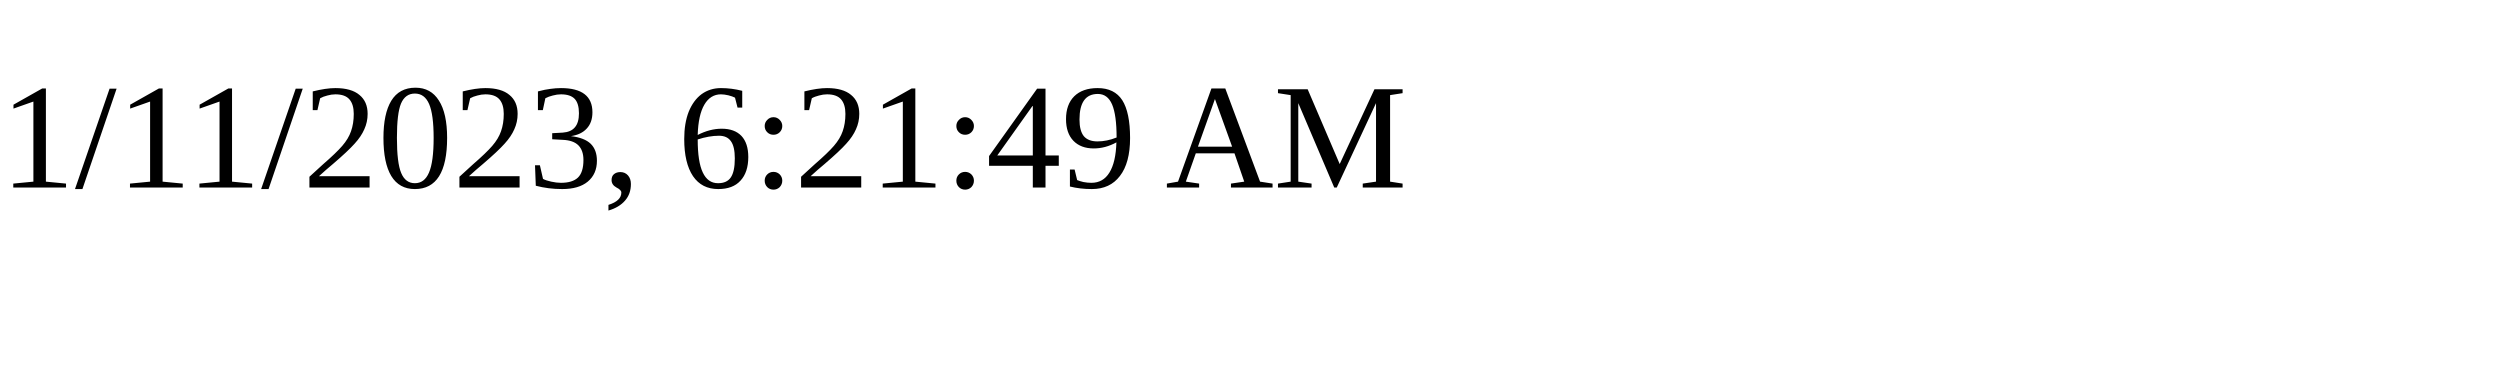
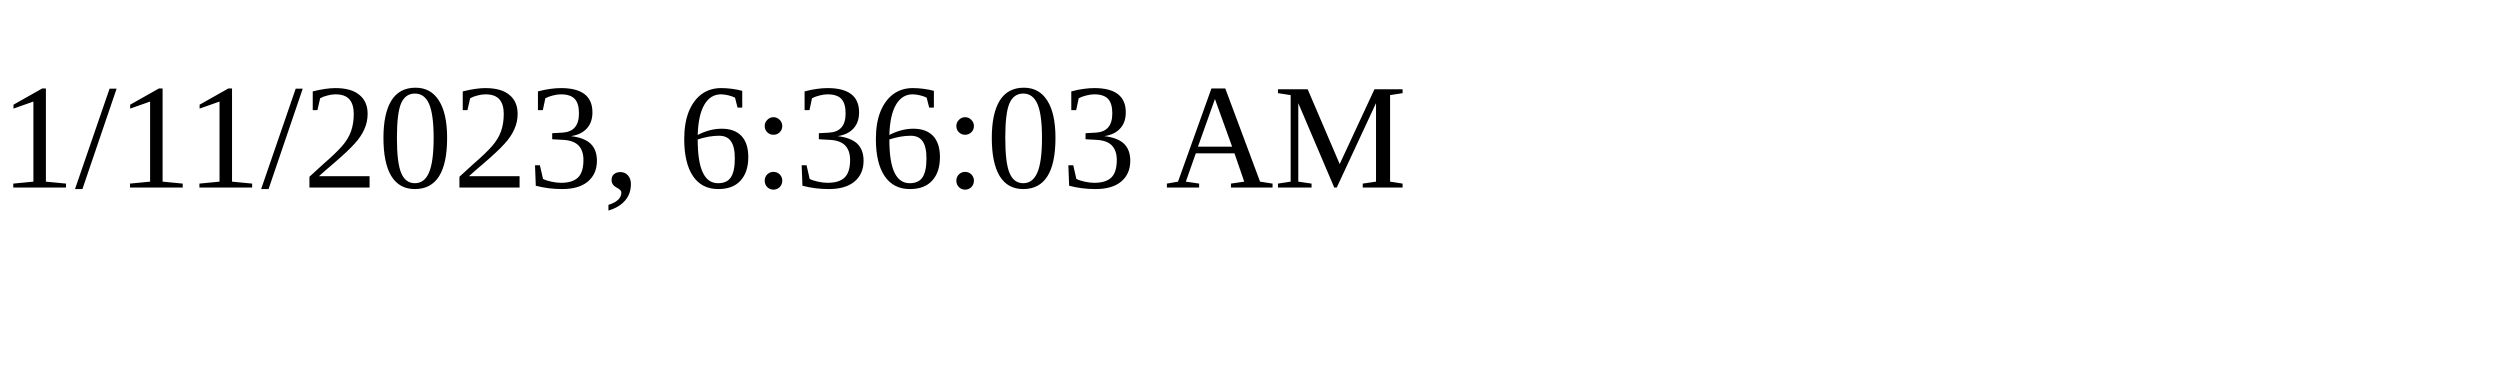
<svg xmlns="http://www.w3.org/2000/svg" height="30" width="200">
-   <text x="0" y="15">1/11/2023, 6:21:49 AM</text>
+   <text x="0" y="15">1/11/2023, 6:36:03 AM</text>
</svg>
